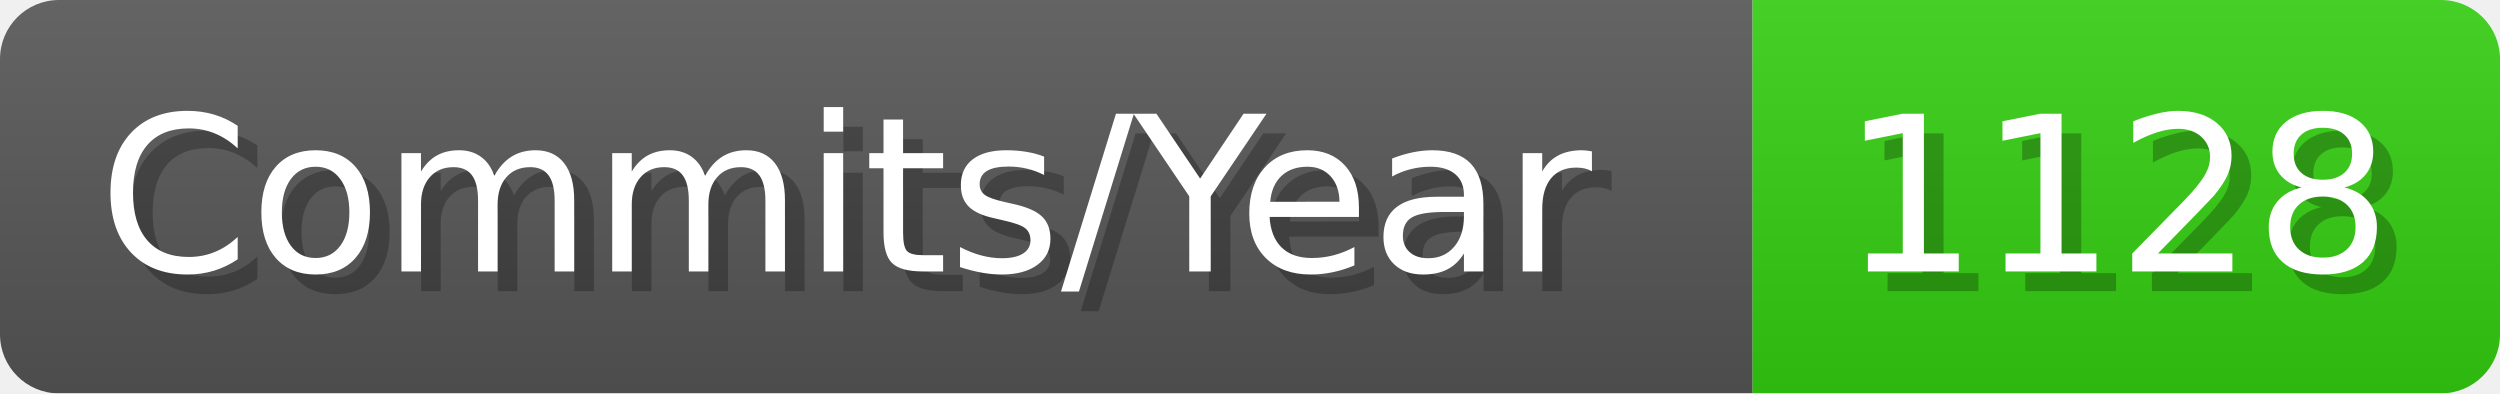
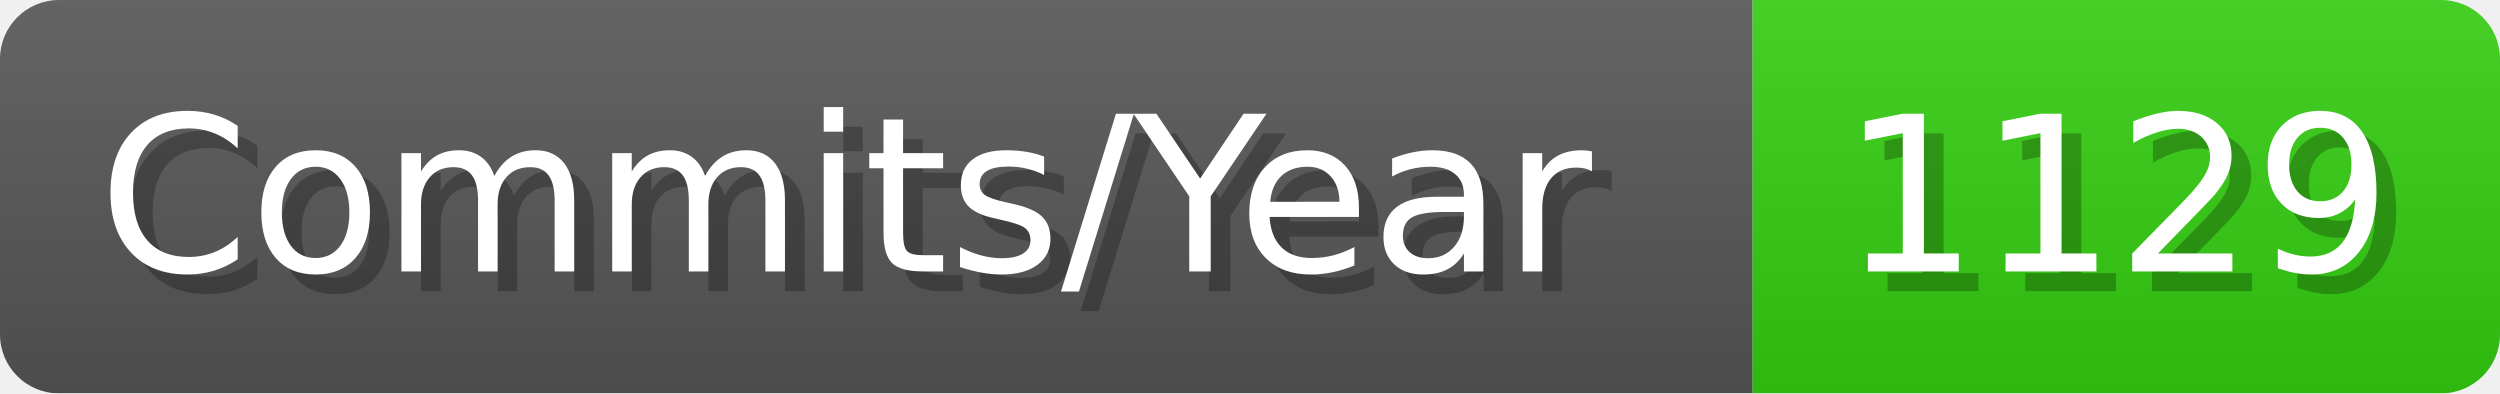
- <svg xmlns="http://www.w3.org/2000/svg" width="127.1" height="20" viewBox="0 0 1271 200" role="img" aria-label="Commits/Year: 1128">
+ <svg xmlns="http://www.w3.org/2000/svg" width="127.1" height="20" viewBox="0 0 1271 200" role="img" aria-label="Commits/Year: 1129">
  <linearGradient id="aUPdi" x2="0" y2="100%">
    <stop offset="0" stop-opacity=".1" stop-color="#EEE" />
    <stop offset="1" stop-opacity=".1" />
  </linearGradient>
  <mask id="WfAiQ">
    <rect width="1271" height="200" rx="30" fill="#FFF" />
  </mask>
  <g mask="url(#WfAiQ)">
    <rect width="891" height="200" fill="#555" />
    <rect width="380" height="200" fill="#3C1" x="891" />
    <rect width="1271" height="200" fill="url(#aUPdi)" />
  </g>
  <g aria-hidden="true" fill="#fff" text-anchor="start" font-family="Verdana,DejaVu Sans,sans-serif" font-size="110">
    <text x="60" y="148" textLength="791" fill="#000" opacity="0.25">Commits/Year</text>
    <text x="50" y="138" textLength="791">Commits/Year</text>
-     <text x="946" y="148" textLength="280" fill="#000" opacity="0.25">1128</text>
-     <text x="936" y="138" textLength="280">1128</text>
+     <text x="946" y="148" textLength="280" fill="#000" opacity="0.25">1129</text>
+     <text x="936" y="138" textLength="280">1129</text>
  </g>
</svg>
